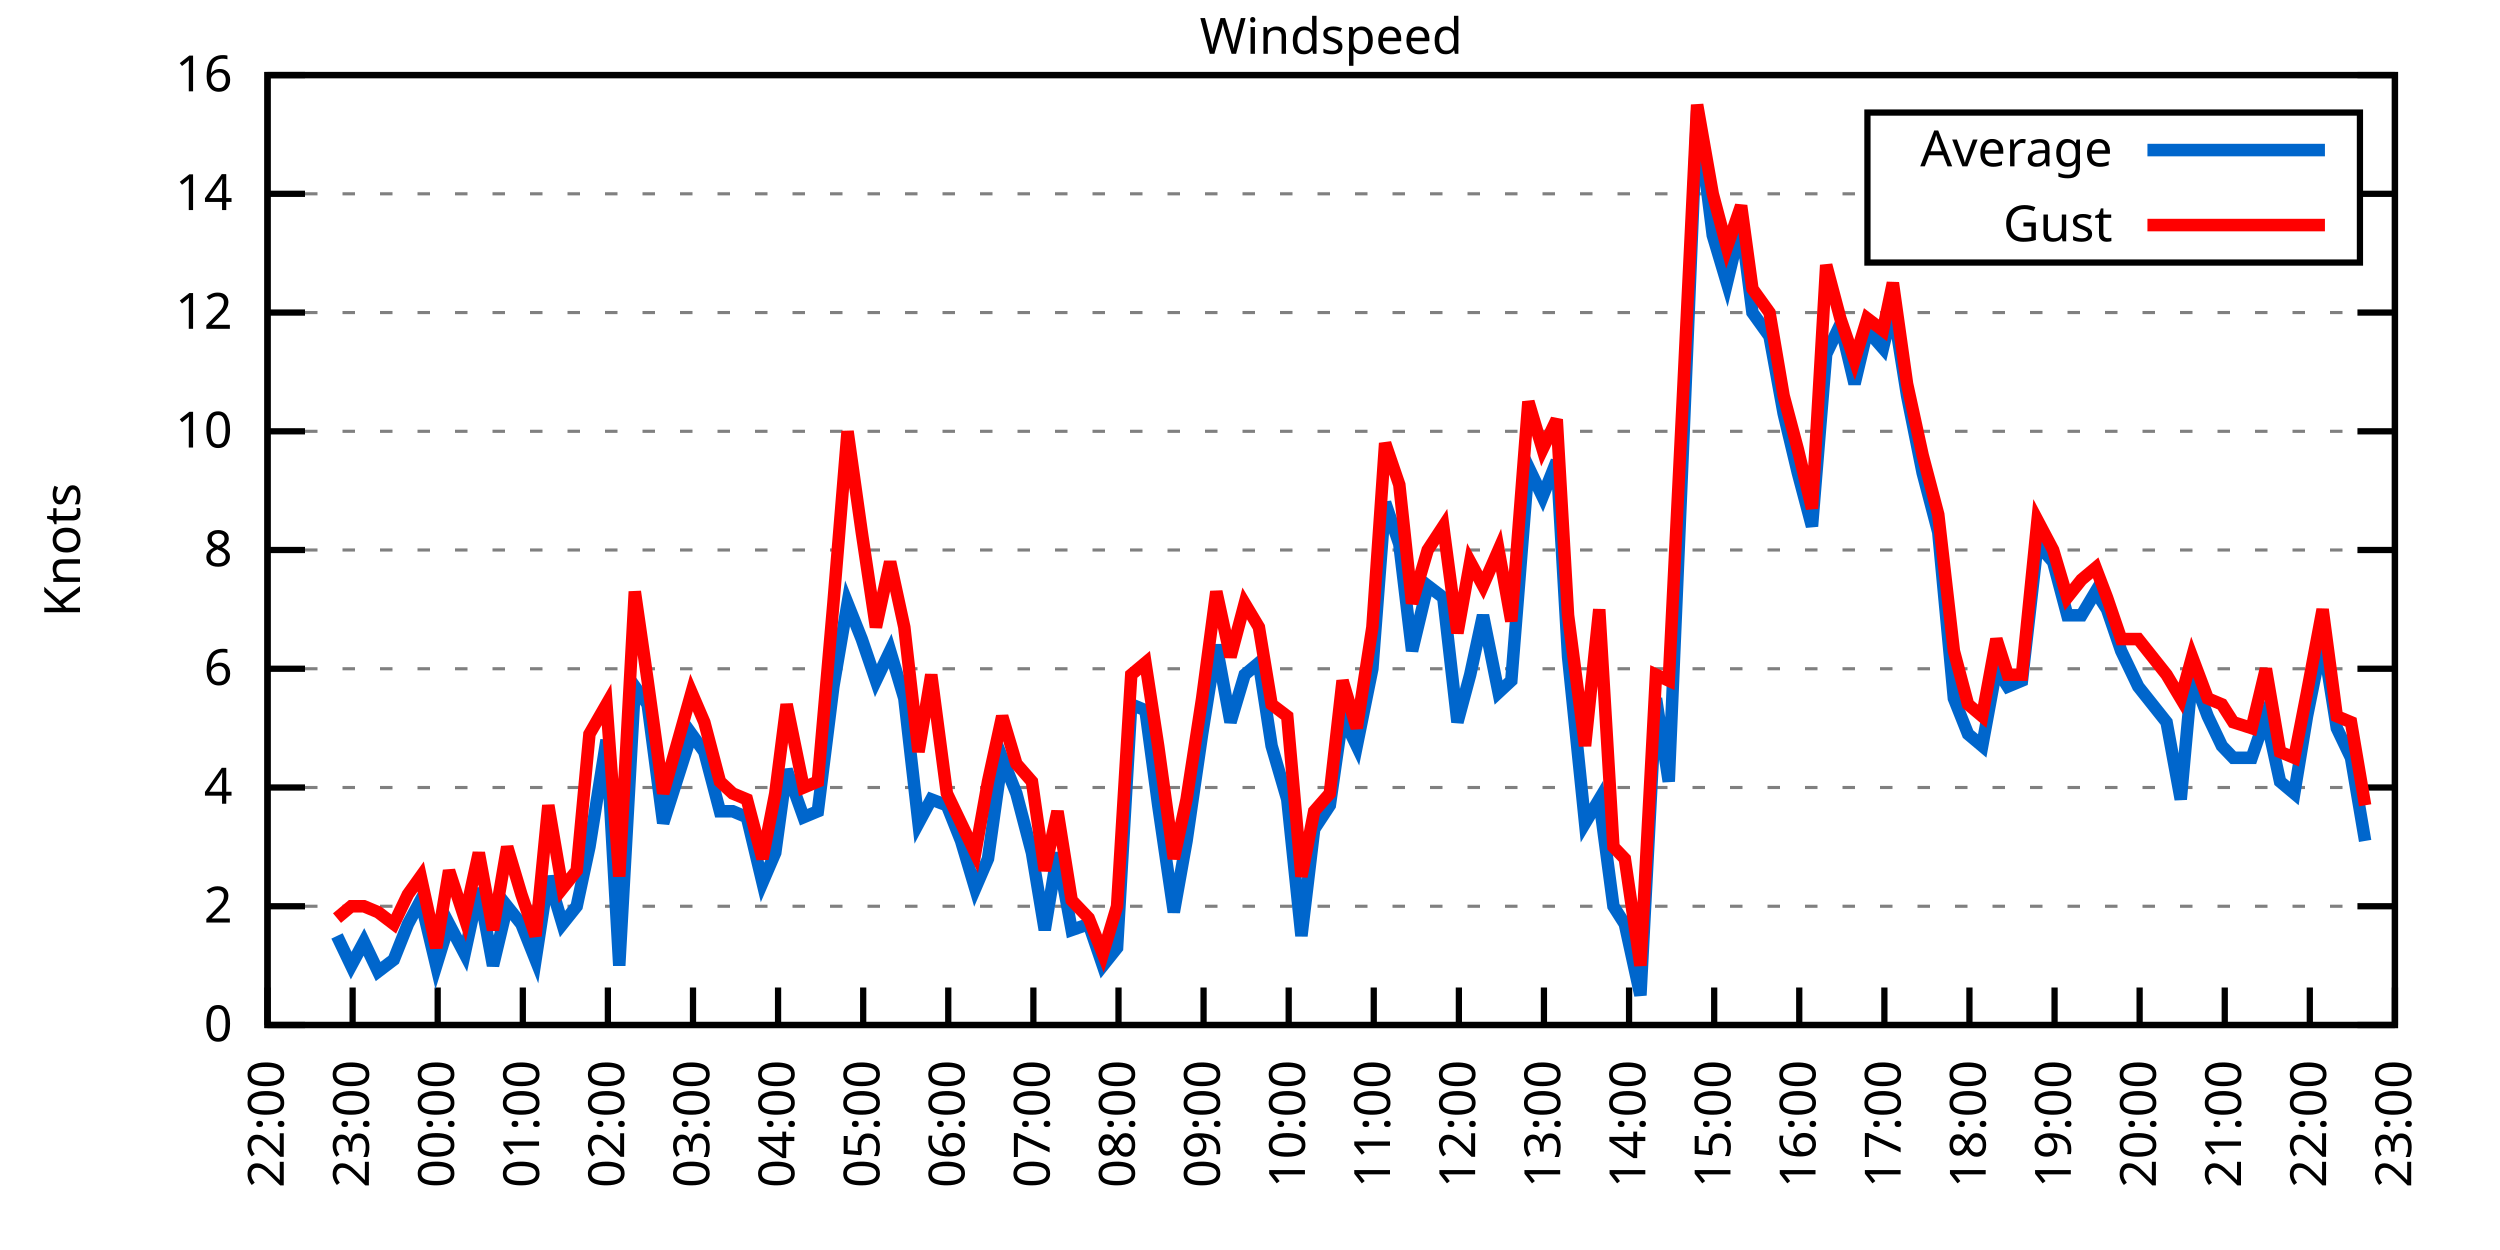
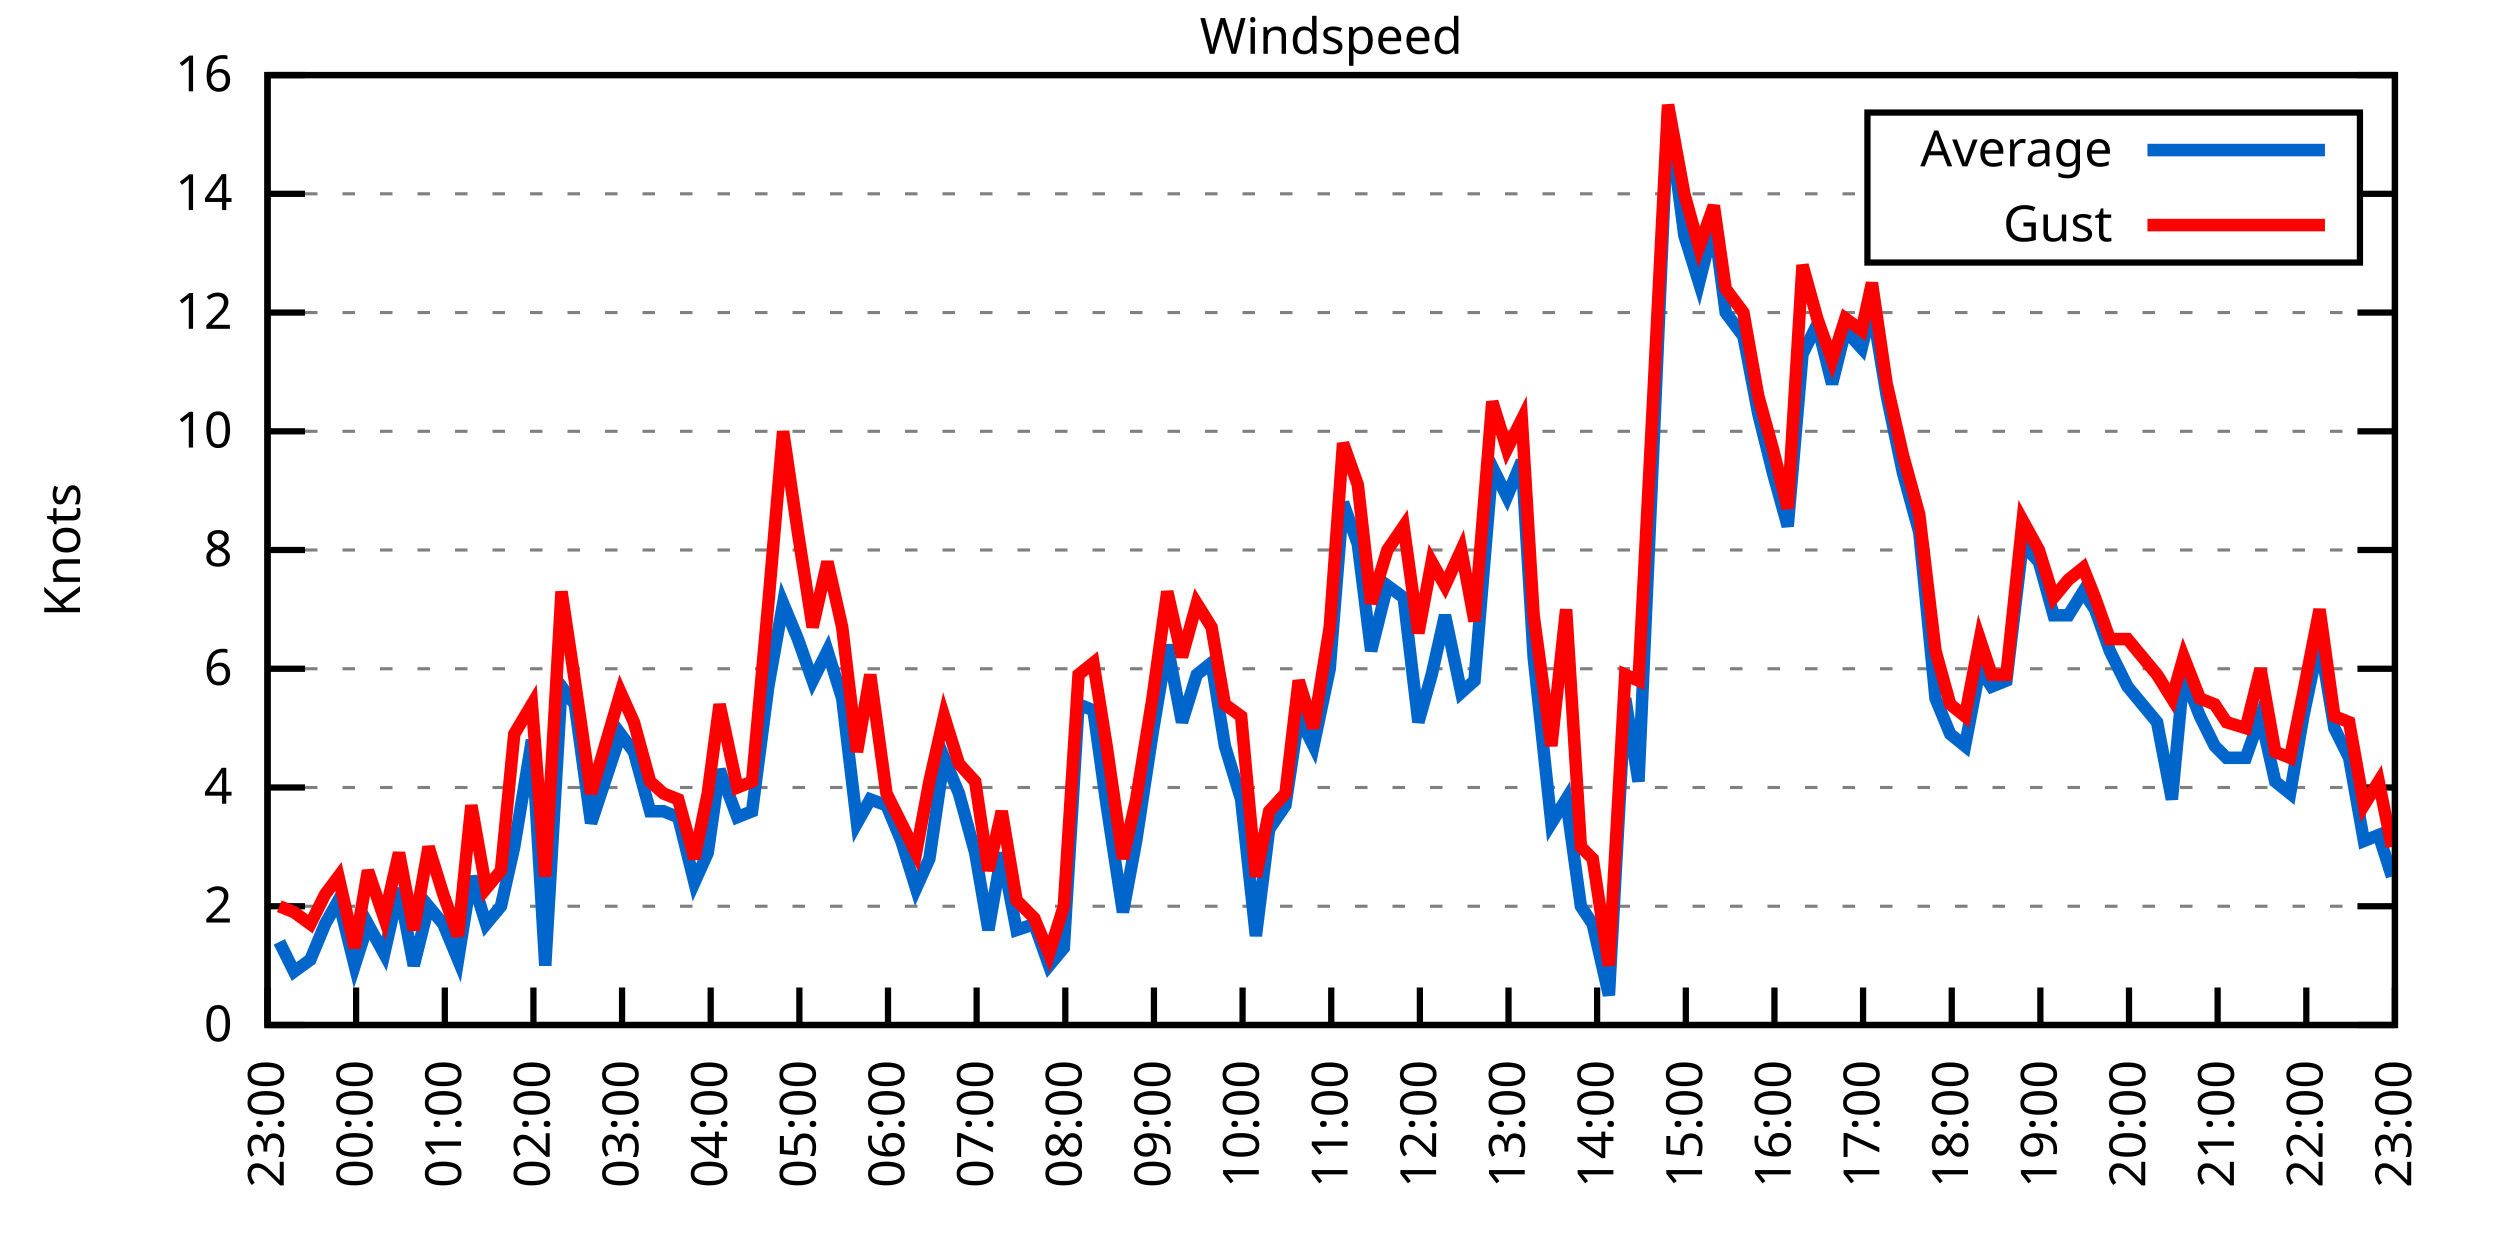
<svg xmlns="http://www.w3.org/2000/svg" xmlns:xlink="http://www.w3.org/1999/xlink" width="400" height="200" viewBox="0 0 400 200">
  <g id="gnuplot_canvas">
    <rect x="0" y="0" width="400" height="200" fill="none" />
    <defs>
      <circle id="gpDot" r="0.5" stroke-width="0.5" stroke="currentColor" />
      <path id="gpPt0" stroke-width="0.333" stroke="currentColor" d="M-1,0 h2 M0,-1 v2" />
      <path id="gpPt1" stroke-width="0.333" stroke="currentColor" d="M-1,-1 L1,1 M1,-1 L-1,1" />
      <path id="gpPt2" stroke-width="0.333" stroke="currentColor" d="M-1,0 L1,0 M0,-1 L0,1 M-1,-1 L1,1 M-1,1 L1,-1" />
      <rect id="gpPt3" stroke-width="0.333" stroke="currentColor" x="-1" y="-1" width="2" height="2" />
      <rect id="gpPt4" stroke-width="0.333" stroke="currentColor" fill="currentColor" x="-1" y="-1" width="2" height="2" />
      <circle id="gpPt5" stroke-width="0.333" stroke="currentColor" cx="0" cy="0" r="1" />
      <use xlink:href="#gpPt5" id="gpPt6" fill="currentColor" stroke="none" />
      <path id="gpPt7" stroke-width="0.333" stroke="currentColor" d="M0,-1.33 L-1.33,0.67 L1.33,0.67 z" />
      <use xlink:href="#gpPt7" id="gpPt8" fill="currentColor" stroke="none" />
      <use xlink:href="#gpPt7" id="gpPt9" stroke="currentColor" transform="rotate(180)" />
      <use xlink:href="#gpPt9" id="gpPt10" fill="currentColor" stroke="none" />
      <use xlink:href="#gpPt3" id="gpPt11" stroke="currentColor" transform="rotate(45)" />
      <use xlink:href="#gpPt11" id="gpPt12" fill="currentColor" stroke="none" />
      <path id="gpPt13" stroke-width="0.333" stroke="currentColor" d="M0,1.330 L1.265,0.411 L0.782,-1.067 L-0.782,-1.076 L-1.265,0.411 z" />
      <use xlink:href="#gpPt13" id="gpPt14" fill="currentColor" stroke="none" />
      <filter id="textbox" filterUnits="objectBoundingBox" x="0" y="0" height="1" width="1">
        <feFlood flood-color="white" flood-opacity="1" result="bgnd" />
        <feComposite in="SourceGraphic" in2="bgnd" operator="atop" />
      </filter>
      <filter id="greybox" filterUnits="objectBoundingBox" x="0" y="0" height="1" width="1">
        <feFlood flood-color="lightgrey" flood-opacity="1" result="grey" />
        <feComposite in="SourceGraphic" in2="grey" operator="atop" />
      </filter>
    </defs>
    <g fill="none" color="white" stroke="currentColor" stroke-width="1.00" stroke-linecap="butt" stroke-linejoin="miter">
</g>
    <g fill="none" color="black" stroke="currentColor" stroke-width="1.00" stroke-linecap="butt" stroke-linejoin="miter">
      <g stroke="none" shape-rendering="crispEdges">
        <polygon fill="rgb(255, 255, 255)" points="42.80,164.00 383.18,164.00 383.18,12.02 42.80,12.02 " />
      </g>
    </g>
    <g fill="none" color="black" stroke="currentColor" stroke-width="1.00" stroke-linecap="butt" stroke-linejoin="miter">
</g>
    <g fill="none" color="black" stroke="black" stroke-width="0.50" stroke-linecap="butt" stroke-linejoin="miter">
</g>
    <g fill="none" color="gray" stroke="currentColor" stroke-width="0.50" stroke-linecap="butt" stroke-linejoin="miter">
      <path stroke="gray" stroke-dasharray="2,4" class="gridline" d="M42.80,164.00 L383.19,164.00  " />
    </g>
    <g fill="none" color="gray" stroke="gray" stroke-width="1.00" stroke-linecap="butt" stroke-linejoin="miter">
</g>
    <g fill="none" color="black" stroke="currentColor" stroke-width="1.00" stroke-linecap="butt" stroke-linejoin="miter">
      <path stroke="black" d="M42.80,164.00 L48.80,164.00 M383.19,164.00 L377.19,164.00  " />
      <g transform="translate(37.20,166.60)" stroke="none" fill="black" font-family="Sans" font-size="8.00" text-anchor="end">
        <text>
          <tspan font-family="Sans"> 0</tspan>
        </text>
      </g>
    </g>
    <g fill="none" color="black" stroke="currentColor" stroke-width="1.00" stroke-linecap="butt" stroke-linejoin="miter">
</g>
    <g fill="none" color="black" stroke="black" stroke-width="0.50" stroke-linecap="butt" stroke-linejoin="miter">
</g>
    <g fill="none" color="gray" stroke="currentColor" stroke-width="0.50" stroke-linecap="butt" stroke-linejoin="miter">
      <path stroke="gray" stroke-dasharray="2,4" class="gridline" d="M42.80,145.00 L383.19,145.00  " />
    </g>
    <g fill="none" color="gray" stroke="gray" stroke-width="1.00" stroke-linecap="butt" stroke-linejoin="miter">
</g>
    <g fill="none" color="black" stroke="currentColor" stroke-width="1.00" stroke-linecap="butt" stroke-linejoin="miter">
      <path stroke="black" d="M42.80,145.00 L48.80,145.00 M383.19,145.00 L377.19,145.00  " />
      <g transform="translate(37.20,147.60)" stroke="none" fill="black" font-family="Sans" font-size="8.00" text-anchor="end">
        <text>
          <tspan font-family="Sans"> 2</tspan>
        </text>
      </g>
    </g>
    <g fill="none" color="black" stroke="currentColor" stroke-width="1.00" stroke-linecap="butt" stroke-linejoin="miter">
</g>
    <g fill="none" color="black" stroke="black" stroke-width="0.50" stroke-linecap="butt" stroke-linejoin="miter">
</g>
    <g fill="none" color="gray" stroke="currentColor" stroke-width="0.50" stroke-linecap="butt" stroke-linejoin="miter">
      <path stroke="gray" stroke-dasharray="2,4" class="gridline" d="M42.80,126.00 L383.19,126.00  " />
    </g>
    <g fill="none" color="gray" stroke="gray" stroke-width="1.00" stroke-linecap="butt" stroke-linejoin="miter">
</g>
    <g fill="none" color="black" stroke="currentColor" stroke-width="1.00" stroke-linecap="butt" stroke-linejoin="miter">
      <path stroke="black" d="M42.80,126.00 L48.80,126.00 M383.19,126.00 L377.19,126.00  " />
      <g transform="translate(37.20,128.60)" stroke="none" fill="black" font-family="Sans" font-size="8.00" text-anchor="end">
        <text>
          <tspan font-family="Sans"> 4</tspan>
        </text>
      </g>
    </g>
    <g fill="none" color="black" stroke="currentColor" stroke-width="1.00" stroke-linecap="butt" stroke-linejoin="miter">
</g>
    <g fill="none" color="black" stroke="black" stroke-width="0.50" stroke-linecap="butt" stroke-linejoin="miter">
</g>
    <g fill="none" color="gray" stroke="currentColor" stroke-width="0.50" stroke-linecap="butt" stroke-linejoin="miter">
      <path stroke="gray" stroke-dasharray="2,4" class="gridline" d="M42.80,107.00 L383.19,107.00  " />
    </g>
    <g fill="none" color="gray" stroke="gray" stroke-width="1.00" stroke-linecap="butt" stroke-linejoin="miter">
</g>
    <g fill="none" color="black" stroke="currentColor" stroke-width="1.00" stroke-linecap="butt" stroke-linejoin="miter">
      <path stroke="black" d="M42.80,107.00 L48.80,107.00 M383.19,107.00 L377.19,107.00  " />
      <g transform="translate(37.20,109.60)" stroke="none" fill="black" font-family="Sans" font-size="8.00" text-anchor="end">
        <text>
          <tspan font-family="Sans"> 6</tspan>
        </text>
      </g>
    </g>
    <g fill="none" color="black" stroke="currentColor" stroke-width="1.00" stroke-linecap="butt" stroke-linejoin="miter">
</g>
    <g fill="none" color="black" stroke="black" stroke-width="0.50" stroke-linecap="butt" stroke-linejoin="miter">
</g>
    <g fill="none" color="gray" stroke="currentColor" stroke-width="0.50" stroke-linecap="butt" stroke-linejoin="miter">
      <path stroke="gray" stroke-dasharray="2,4" class="gridline" d="M42.80,88.00 L383.19,88.00  " />
    </g>
    <g fill="none" color="gray" stroke="gray" stroke-width="1.00" stroke-linecap="butt" stroke-linejoin="miter">
</g>
    <g fill="none" color="black" stroke="currentColor" stroke-width="1.00" stroke-linecap="butt" stroke-linejoin="miter">
      <path stroke="black" d="M42.80,88.00 L48.80,88.00 M383.19,88.00 L377.19,88.00  " />
      <g transform="translate(37.20,90.60)" stroke="none" fill="black" font-family="Sans" font-size="8.00" text-anchor="end">
        <text>
          <tspan font-family="Sans"> 8</tspan>
        </text>
      </g>
    </g>
    <g fill="none" color="black" stroke="currentColor" stroke-width="1.00" stroke-linecap="butt" stroke-linejoin="miter">
</g>
    <g fill="none" color="black" stroke="black" stroke-width="0.50" stroke-linecap="butt" stroke-linejoin="miter">
</g>
    <g fill="none" color="gray" stroke="currentColor" stroke-width="0.50" stroke-linecap="butt" stroke-linejoin="miter">
      <path stroke="gray" stroke-dasharray="2,4" class="gridline" d="M42.80,69.01 L383.19,69.01  " />
    </g>
    <g fill="none" color="gray" stroke="gray" stroke-width="1.00" stroke-linecap="butt" stroke-linejoin="miter">
</g>
    <g fill="none" color="black" stroke="currentColor" stroke-width="1.00" stroke-linecap="butt" stroke-linejoin="miter">
      <path stroke="black" d="M42.80,69.01 L48.80,69.01 M383.19,69.01 L377.19,69.01  " />
      <g transform="translate(37.20,71.61)" stroke="none" fill="black" font-family="Sans" font-size="8.00" text-anchor="end">
        <text>
          <tspan font-family="Sans"> 10</tspan>
        </text>
      </g>
    </g>
    <g fill="none" color="black" stroke="currentColor" stroke-width="1.00" stroke-linecap="butt" stroke-linejoin="miter">
</g>
    <g fill="none" color="black" stroke="black" stroke-width="0.50" stroke-linecap="butt" stroke-linejoin="miter">
</g>
    <g fill="none" color="gray" stroke="currentColor" stroke-width="0.50" stroke-linecap="butt" stroke-linejoin="miter">
      <path stroke="gray" stroke-dasharray="2,4" class="gridline" d="M42.80,50.01 L383.19,50.01  " />
    </g>
    <g fill="none" color="gray" stroke="gray" stroke-width="1.00" stroke-linecap="butt" stroke-linejoin="miter">
</g>
    <g fill="none" color="black" stroke="currentColor" stroke-width="1.00" stroke-linecap="butt" stroke-linejoin="miter">
      <path stroke="black" d="M42.80,50.01 L48.80,50.01 M383.19,50.01 L377.19,50.01  " />
      <g transform="translate(37.20,52.61)" stroke="none" fill="black" font-family="Sans" font-size="8.00" text-anchor="end">
        <text>
          <tspan font-family="Sans"> 12</tspan>
        </text>
      </g>
    </g>
    <g fill="none" color="black" stroke="currentColor" stroke-width="1.00" stroke-linecap="butt" stroke-linejoin="miter">
</g>
    <g fill="none" color="black" stroke="black" stroke-width="0.50" stroke-linecap="butt" stroke-linejoin="miter">
</g>
    <g fill="none" color="gray" stroke="currentColor" stroke-width="0.50" stroke-linecap="butt" stroke-linejoin="miter">
      <path stroke="gray" stroke-dasharray="2,4" class="gridline" d="M42.80,31.01 L298.79,31.01 M377.59,31.01 L383.19,31.01  " />
    </g>
    <g fill="none" color="gray" stroke="gray" stroke-width="1.00" stroke-linecap="butt" stroke-linejoin="miter">
</g>
    <g fill="none" color="black" stroke="currentColor" stroke-width="1.00" stroke-linecap="butt" stroke-linejoin="miter">
      <path stroke="black" d="M42.80,31.01 L48.80,31.01 M383.19,31.01 L377.19,31.01  " />
      <g transform="translate(37.20,33.61)" stroke="none" fill="black" font-family="Sans" font-size="8.00" text-anchor="end">
        <text>
          <tspan font-family="Sans"> 14</tspan>
        </text>
      </g>
    </g>
    <g fill="none" color="black" stroke="currentColor" stroke-width="1.00" stroke-linecap="butt" stroke-linejoin="miter">
</g>
    <g fill="none" color="black" stroke="black" stroke-width="0.50" stroke-linecap="butt" stroke-linejoin="miter">
</g>
    <g fill="none" color="gray" stroke="currentColor" stroke-width="0.50" stroke-linecap="butt" stroke-linejoin="miter">
      <path stroke="gray" stroke-dasharray="2,4" class="gridline" d="M42.80,12.01 L383.19,12.01  " />
    </g>
    <g fill="none" color="gray" stroke="gray" stroke-width="1.00" stroke-linecap="butt" stroke-linejoin="miter">
</g>
    <g fill="none" color="black" stroke="currentColor" stroke-width="1.00" stroke-linecap="butt" stroke-linejoin="miter">
      <path stroke="black" d="M42.80,12.01 L48.80,12.01 M383.19,12.01 L377.19,12.01  " />
      <g transform="translate(37.20,14.61)" stroke="none" fill="black" font-family="Sans" font-size="8.00" text-anchor="end">
        <text>
          <tspan font-family="Sans"> 16</tspan>
        </text>
      </g>
    </g>
    <g fill="none" color="black" stroke="currentColor" stroke-width="1.00" stroke-linecap="butt" stroke-linejoin="miter">
      <path stroke="black" d="M42.80,164.00 L42.80,158.00  " />
      <g transform="translate(45.40,169.60) rotate(270.00)" stroke="none" fill="black" font-family="Sans" font-size="8.00" text-anchor="end">
        <text>
-           <tspan font-family="Sans">22:00</tspan>
-         </text>
-       </g>
-     </g>
-     <g fill="none" color="black" stroke="currentColor" stroke-width="1.00" stroke-linecap="butt" stroke-linejoin="miter">
-       <path stroke="black" d="M56.42,164.00 L56.42,158.00  " />
-       <g transform="translate(59.02,169.60) rotate(270.00)" stroke="none" fill="black" font-family="Sans" font-size="8.00" text-anchor="end">
-         <text>
          <tspan font-family="Sans">23:00</tspan>
        </text>
      </g>
    </g>
    <g fill="none" color="black" stroke="currentColor" stroke-width="1.00" stroke-linecap="butt" stroke-linejoin="miter">
-       <path stroke="black" d="M70.03,164.00 L70.03,158.00  " />
-       <g transform="translate(72.63,169.60) rotate(270.00)" stroke="none" fill="black" font-family="Sans" font-size="8.00" text-anchor="end">
+       <path stroke="black" d="M56.98,164.00 L56.98,158.00  " />
+       <g transform="translate(59.58,169.60) rotate(270.00)" stroke="none" fill="black" font-family="Sans" font-size="8.00" text-anchor="end">
        <text>
          <tspan font-family="Sans">00:00</tspan>
        </text>
      </g>
    </g>
    <g fill="none" color="black" stroke="currentColor" stroke-width="1.00" stroke-linecap="butt" stroke-linejoin="miter">
-       <path stroke="black" d="M83.65,164.00 L83.65,158.00  " />
-       <g transform="translate(86.25,169.60) rotate(270.00)" stroke="none" fill="black" font-family="Sans" font-size="8.00" text-anchor="end">
+       <path stroke="black" d="M71.17,164.00 L71.17,158.00  " />
+       <g transform="translate(73.77,169.60) rotate(270.00)" stroke="none" fill="black" font-family="Sans" font-size="8.00" text-anchor="end">
        <text>
          <tspan font-family="Sans">01:00</tspan>
        </text>
      </g>
    </g>
    <g fill="none" color="black" stroke="currentColor" stroke-width="1.00" stroke-linecap="butt" stroke-linejoin="miter">
-       <path stroke="black" d="M97.26,164.00 L97.26,158.00  " />
-       <g transform="translate(99.86,169.60) rotate(270.00)" stroke="none" fill="black" font-family="Sans" font-size="8.00" text-anchor="end">
+       <path stroke="black" d="M85.35,164.00 L85.35,158.00  " />
+       <g transform="translate(87.95,169.60) rotate(270.00)" stroke="none" fill="black" font-family="Sans" font-size="8.00" text-anchor="end">
        <text>
          <tspan font-family="Sans">02:00</tspan>
        </text>
      </g>
    </g>
    <g fill="none" color="black" stroke="currentColor" stroke-width="1.00" stroke-linecap="butt" stroke-linejoin="miter">
-       <path stroke="black" d="M110.88,164.00 L110.88,158.00  " />
-       <g transform="translate(113.48,169.60) rotate(270.00)" stroke="none" fill="black" font-family="Sans" font-size="8.00" text-anchor="end">
+       <path stroke="black" d="M99.53,164.00 L99.53,158.00  " />
+       <g transform="translate(102.13,169.60) rotate(270.00)" stroke="none" fill="black" font-family="Sans" font-size="8.00" text-anchor="end">
        <text>
          <tspan font-family="Sans">03:00</tspan>
        </text>
      </g>
    </g>
    <g fill="none" color="black" stroke="currentColor" stroke-width="1.00" stroke-linecap="butt" stroke-linejoin="miter">
-       <path stroke="black" d="M124.49,164.00 L124.49,158.00  " />
-       <g transform="translate(127.09,169.60) rotate(270.00)" stroke="none" fill="black" font-family="Sans" font-size="8.00" text-anchor="end">
+       <path stroke="black" d="M113.71,164.00 L113.71,158.00  " />
+       <g transform="translate(116.31,169.60) rotate(270.00)" stroke="none" fill="black" font-family="Sans" font-size="8.00" text-anchor="end">
        <text>
          <tspan font-family="Sans">04:00</tspan>
        </text>
      </g>
    </g>
    <g fill="none" color="black" stroke="currentColor" stroke-width="1.00" stroke-linecap="butt" stroke-linejoin="miter">
-       <path stroke="black" d="M138.11,164.00 L138.11,158.00  " />
-       <g transform="translate(140.71,169.60) rotate(270.00)" stroke="none" fill="black" font-family="Sans" font-size="8.00" text-anchor="end">
+       <path stroke="black" d="M127.90,164.00 L127.90,158.00  " />
+       <g transform="translate(130.50,169.60) rotate(270.00)" stroke="none" fill="black" font-family="Sans" font-size="8.00" text-anchor="end">
        <text>
          <tspan font-family="Sans">05:00</tspan>
        </text>
      </g>
    </g>
    <g fill="none" color="black" stroke="currentColor" stroke-width="1.00" stroke-linecap="butt" stroke-linejoin="miter">
-       <path stroke="black" d="M151.72,164.00 L151.72,158.00  " />
-       <g transform="translate(154.32,169.60) rotate(270.00)" stroke="none" fill="black" font-family="Sans" font-size="8.00" text-anchor="end">
+       <path stroke="black" d="M142.08,164.00 L142.08,158.00  " />
+       <g transform="translate(144.68,169.60) rotate(270.00)" stroke="none" fill="black" font-family="Sans" font-size="8.00" text-anchor="end">
        <text>
          <tspan font-family="Sans">06:00</tspan>
        </text>
      </g>
    </g>
    <g fill="none" color="black" stroke="currentColor" stroke-width="1.00" stroke-linecap="butt" stroke-linejoin="miter">
-       <path stroke="black" d="M165.34,164.00 L165.34,158.00  " />
-       <g transform="translate(167.94,169.60) rotate(270.00)" stroke="none" fill="black" font-family="Sans" font-size="8.00" text-anchor="end">
+       <path stroke="black" d="M156.26,164.00 L156.26,158.00  " />
+       <g transform="translate(158.86,169.60) rotate(270.00)" stroke="none" fill="black" font-family="Sans" font-size="8.00" text-anchor="end">
        <text>
          <tspan font-family="Sans">07:00</tspan>
        </text>
      </g>
    </g>
    <g fill="none" color="black" stroke="currentColor" stroke-width="1.00" stroke-linecap="butt" stroke-linejoin="miter">
-       <path stroke="black" d="M178.96,164.00 L178.96,158.00  " />
-       <g transform="translate(181.56,169.60) rotate(270.00)" stroke="none" fill="black" font-family="Sans" font-size="8.00" text-anchor="end">
+       <path stroke="black" d="M170.45,164.00 L170.45,158.00  " />
+       <g transform="translate(173.05,169.60) rotate(270.00)" stroke="none" fill="black" font-family="Sans" font-size="8.00" text-anchor="end">
        <text>
          <tspan font-family="Sans">08:00</tspan>
        </text>
      </g>
    </g>
    <g fill="none" color="black" stroke="currentColor" stroke-width="1.00" stroke-linecap="butt" stroke-linejoin="miter">
-       <path stroke="black" d="M192.57,164.00 L192.57,158.00  " />
-       <g transform="translate(195.17,169.60) rotate(270.00)" stroke="none" fill="black" font-family="Sans" font-size="8.00" text-anchor="end">
+       <path stroke="black" d="M184.63,164.00 L184.63,158.00  " />
+       <g transform="translate(187.23,169.60) rotate(270.00)" stroke="none" fill="black" font-family="Sans" font-size="8.00" text-anchor="end">
        <text>
          <tspan font-family="Sans">09:00</tspan>
        </text>
      </g>
    </g>
    <g fill="none" color="black" stroke="currentColor" stroke-width="1.00" stroke-linecap="butt" stroke-linejoin="miter">
-       <path stroke="black" d="M206.19,164.00 L206.19,158.00  " />
-       <g transform="translate(208.79,169.60) rotate(270.00)" stroke="none" fill="black" font-family="Sans" font-size="8.00" text-anchor="end">
+       <path stroke="black" d="M198.81,164.00 L198.81,158.00  " />
+       <g transform="translate(201.41,169.60) rotate(270.00)" stroke="none" fill="black" font-family="Sans" font-size="8.00" text-anchor="end">
        <text>
          <tspan font-family="Sans">10:00</tspan>
        </text>
      </g>
    </g>
    <g fill="none" color="black" stroke="currentColor" stroke-width="1.00" stroke-linecap="butt" stroke-linejoin="miter">
-       <path stroke="black" d="M219.80,164.00 L219.80,158.00  " />
-       <g transform="translate(222.40,169.60) rotate(270.00)" stroke="none" fill="black" font-family="Sans" font-size="8.00" text-anchor="end">
+       <path stroke="black" d="M213.00,164.00 L213.00,158.00  " />
+       <g transform="translate(215.60,169.60) rotate(270.00)" stroke="none" fill="black" font-family="Sans" font-size="8.00" text-anchor="end">
        <text>
          <tspan font-family="Sans">11:00</tspan>
        </text>
      </g>
    </g>
    <g fill="none" color="black" stroke="currentColor" stroke-width="1.00" stroke-linecap="butt" stroke-linejoin="miter">
-       <path stroke="black" d="M233.42,164.00 L233.42,158.00  " />
-       <g transform="translate(236.02,169.60) rotate(270.00)" stroke="none" fill="black" font-family="Sans" font-size="8.00" text-anchor="end">
+       <path stroke="black" d="M227.18,164.00 L227.18,158.00  " />
+       <g transform="translate(229.78,169.60) rotate(270.00)" stroke="none" fill="black" font-family="Sans" font-size="8.00" text-anchor="end">
        <text>
          <tspan font-family="Sans">12:00</tspan>
        </text>
      </g>
    </g>
    <g fill="none" color="black" stroke="currentColor" stroke-width="1.00" stroke-linecap="butt" stroke-linejoin="miter">
-       <path stroke="black" d="M247.03,164.00 L247.03,158.00  " />
-       <g transform="translate(249.63,169.60) rotate(270.00)" stroke="none" fill="black" font-family="Sans" font-size="8.00" text-anchor="end">
+       <path stroke="black" d="M241.36,164.00 L241.36,158.00  " />
+       <g transform="translate(243.96,169.60) rotate(270.00)" stroke="none" fill="black" font-family="Sans" font-size="8.00" text-anchor="end">
        <text>
          <tspan font-family="Sans">13:00</tspan>
        </text>
      </g>
    </g>
    <g fill="none" color="black" stroke="currentColor" stroke-width="1.00" stroke-linecap="butt" stroke-linejoin="miter">
-       <path stroke="black" d="M260.65,164.00 L260.65,158.00  " />
-       <g transform="translate(263.25,169.60) rotate(270.00)" stroke="none" fill="black" font-family="Sans" font-size="8.00" text-anchor="end">
+       <path stroke="black" d="M255.54,164.00 L255.54,158.00  " />
+       <g transform="translate(258.14,169.60) rotate(270.00)" stroke="none" fill="black" font-family="Sans" font-size="8.00" text-anchor="end">
        <text>
          <tspan font-family="Sans">14:00</tspan>
        </text>
      </g>
    </g>
    <g fill="none" color="black" stroke="currentColor" stroke-width="1.00" stroke-linecap="butt" stroke-linejoin="miter">
-       <path stroke="black" d="M274.27,164.00 L274.27,158.00  " />
-       <g transform="translate(276.87,169.60) rotate(270.00)" stroke="none" fill="black" font-family="Sans" font-size="8.00" text-anchor="end">
+       <path stroke="black" d="M269.73,164.00 L269.73,158.00  " />
+       <g transform="translate(272.33,169.60) rotate(270.00)" stroke="none" fill="black" font-family="Sans" font-size="8.00" text-anchor="end">
        <text>
          <tspan font-family="Sans">15:00</tspan>
        </text>
      </g>
    </g>
    <g fill="none" color="black" stroke="currentColor" stroke-width="1.00" stroke-linecap="butt" stroke-linejoin="miter">
-       <path stroke="black" d="M287.88,164.00 L287.88,158.00  " />
-       <g transform="translate(290.48,169.60) rotate(270.00)" stroke="none" fill="black" font-family="Sans" font-size="8.00" text-anchor="end">
+       <path stroke="black" d="M283.91,164.00 L283.91,158.00  " />
+       <g transform="translate(286.51,169.60) rotate(270.00)" stroke="none" fill="black" font-family="Sans" font-size="8.00" text-anchor="end">
        <text>
          <tspan font-family="Sans">16:00</tspan>
        </text>
      </g>
    </g>
    <g fill="none" color="black" stroke="currentColor" stroke-width="1.00" stroke-linecap="butt" stroke-linejoin="miter">
-       <path stroke="black" d="M301.50,164.00 L301.50,158.00  " />
-       <g transform="translate(304.10,169.60) rotate(270.00)" stroke="none" fill="black" font-family="Sans" font-size="8.00" text-anchor="end">
+       <path stroke="black" d="M298.09,164.00 L298.09,158.00  " />
+       <g transform="translate(300.69,169.60) rotate(270.00)" stroke="none" fill="black" font-family="Sans" font-size="8.00" text-anchor="end">
        <text>
          <tspan font-family="Sans">17:00</tspan>
        </text>
      </g>
    </g>
    <g fill="none" color="black" stroke="currentColor" stroke-width="1.00" stroke-linecap="butt" stroke-linejoin="miter">
-       <path stroke="black" d="M315.11,164.00 L315.11,158.00  " />
-       <g transform="translate(317.71,169.60) rotate(270.00)" stroke="none" fill="black" font-family="Sans" font-size="8.00" text-anchor="end">
+       <path stroke="black" d="M312.28,164.00 L312.28,158.00  " />
+       <g transform="translate(314.88,169.60) rotate(270.00)" stroke="none" fill="black" font-family="Sans" font-size="8.00" text-anchor="end">
        <text>
          <tspan font-family="Sans">18:00</tspan>
        </text>
      </g>
    </g>
    <g fill="none" color="black" stroke="currentColor" stroke-width="1.00" stroke-linecap="butt" stroke-linejoin="miter">
-       <path stroke="black" d="M328.73,164.00 L328.73,158.00  " />
-       <g transform="translate(331.33,169.60) rotate(270.00)" stroke="none" fill="black" font-family="Sans" font-size="8.00" text-anchor="end">
+       <path stroke="black" d="M326.46,164.00 L326.46,158.00  " />
+       <g transform="translate(329.06,169.60) rotate(270.00)" stroke="none" fill="black" font-family="Sans" font-size="8.00" text-anchor="end">
        <text>
          <tspan font-family="Sans">19:00</tspan>
        </text>
      </g>
    </g>
    <g fill="none" color="black" stroke="currentColor" stroke-width="1.00" stroke-linecap="butt" stroke-linejoin="miter">
-       <path stroke="black" d="M342.34,164.00 L342.34,158.00  " />
-       <g transform="translate(344.94,169.60) rotate(270.00)" stroke="none" fill="black" font-family="Sans" font-size="8.00" text-anchor="end">
+       <path stroke="black" d="M340.64,164.00 L340.64,158.00  " />
+       <g transform="translate(343.24,169.60) rotate(270.00)" stroke="none" fill="black" font-family="Sans" font-size="8.00" text-anchor="end">
        <text>
          <tspan font-family="Sans">20:00</tspan>
        </text>
      </g>
    </g>
    <g fill="none" color="black" stroke="currentColor" stroke-width="1.00" stroke-linecap="butt" stroke-linejoin="miter">
-       <path stroke="black" d="M355.96,164.00 L355.96,158.00  " />
-       <g transform="translate(358.56,169.60) rotate(270.00)" stroke="none" fill="black" font-family="Sans" font-size="8.00" text-anchor="end">
+       <path stroke="black" d="M354.82,164.00 L354.82,158.00  " />
+       <g transform="translate(357.42,169.60) rotate(270.00)" stroke="none" fill="black" font-family="Sans" font-size="8.00" text-anchor="end">
        <text>
          <tspan font-family="Sans">21:00</tspan>
        </text>
      </g>
    </g>
    <g fill="none" color="black" stroke="currentColor" stroke-width="1.00" stroke-linecap="butt" stroke-linejoin="miter">
-       <path stroke="black" d="M369.57,164.00 L369.57,158.00  " />
-       <g transform="translate(372.17,169.60) rotate(270.00)" stroke="none" fill="black" font-family="Sans" font-size="8.00" text-anchor="end">
+       <path stroke="black" d="M369.01,164.00 L369.01,158.00  " />
+       <g transform="translate(371.61,169.60) rotate(270.00)" stroke="none" fill="black" font-family="Sans" font-size="8.00" text-anchor="end">
        <text>
          <tspan font-family="Sans">22:00</tspan>
        </text>
      </g>
    </g>
    <g fill="none" color="black" stroke="currentColor" stroke-width="1.00" stroke-linecap="butt" stroke-linejoin="miter">
      <path stroke="black" d="M383.19,164.00 L383.19,158.00  " />
      <g transform="translate(385.79,169.60) rotate(270.00)" stroke="none" fill="black" font-family="Sans" font-size="8.00" text-anchor="end">
        <text>
          <tspan font-family="Sans">23:00</tspan>
        </text>
      </g>
    </g>
    <g fill="none" color="black" stroke="currentColor" stroke-width="1.00" stroke-linecap="butt" stroke-linejoin="miter">
</g>
    <g fill="none" color="black" stroke="currentColor" stroke-width="1.00" stroke-linecap="butt" stroke-linejoin="miter">
      <path stroke="black" d="M42.80,12.01 L42.80,164.00 L383.19,164.00 L383.19,12.01 L42.80,12.01 Z  " />
    </g>
    <g fill="none" color="black" stroke="currentColor" stroke-width="1.00" stroke-linecap="butt" stroke-linejoin="miter">
</g>
    <g fill="none" color="black" stroke="currentColor" stroke-width="1.00" stroke-linecap="butt" stroke-linejoin="miter">
      <path stroke="black" d="M298.79,42.01 L298.79,18.01 L377.59,18.01 L377.59,42.01 L298.79,42.01 Z  " />
    </g>
    <g id="Windspeed_plot_1">
      <g fill="none" color="white" stroke="black" stroke-width="2.00" stroke-linecap="butt" stroke-linejoin="miter">
</g>
      <g fill="none" color="black" stroke="currentColor" stroke-width="2.00" stroke-linecap="butt" stroke-linejoin="miter">
        <g transform="translate(337.99,26.61)" stroke="none" fill="black" font-family="Sans" font-size="8.00" text-anchor="end">
          <text>
            <tspan font-family="Sans">Average</tspan>
          </text>
        </g>
      </g>
      <g fill="none" color="black" stroke="currentColor" stroke-width="2.00" stroke-linecap="butt" stroke-linejoin="miter">
-         <path stroke="rgb(  0, 102, 204)" d="M343.59,24.01 L371.99,24.01 M53.92,149.75 L56.19,154.50 L58.23,150.70 L60.50,155.45 L63.00,153.55 L65.27,147.85   L67.31,144.05 L69.80,154.50 L71.85,147.85 L74.34,152.60 L76.61,142.15 L78.88,154.50 L81.15,145.00 L83.42,147.85   L85.69,153.55 L87.73,140.25 L90.00,147.85 L92.27,145.00 L94.31,135.50 L97.04,118.40 L99.08,154.50 L101.57,109.85   L103.62,112.70 L106.11,131.70 L110.65,117.45 L112.69,120.30 L115.19,129.80 L117.23,129.80 L119.50,130.75 L122.00,141.20   L124.04,136.45 L125.86,123.15 L128.58,130.75 L130.85,129.80 L133.34,109.85 L135.61,96.55 L137.88,102.25 L140.15,108.90   L142.42,104.15 L144.69,111.75 L146.96,131.70 L149.00,127.90 L151.50,128.85 L153.77,134.55 L156.04,142.15 L158.08,137.40   L160.35,121.25 L162.62,126.95 L165.11,136.45 L167.16,148.80 L169.20,136.45 L171.47,148.80 L174.19,147.85 L176.46,154.50   L178.73,151.65 L181.00,112.70 L183.27,113.65 L185.31,128.85 L187.81,145.95 L189.85,134.55 L192.34,117.45 L194.61,103.20   L196.88,115.55 L199.15,107.95 L201.42,106.05 L203.46,119.35 L205.96,127.90 L208.23,149.75 L210.27,132.65 L212.77,128.85   L214.81,114.60 L217.08,119.35 L219.58,107.00 L221.62,80.41 L223.89,87.06 L225.93,104.15 L228.43,93.70 L230.92,95.60   L233.19,115.55 L235.23,107.95 L237.28,98.45 L239.77,110.80 L241.81,108.90 L244.54,74.71 L246.81,79.46 L249.08,73.76   L250.89,105.10 L253.61,131.70 L255.88,127.90 L258.15,145.00 L259.97,147.85 L262.47,159.25 L264.96,111.75 L267.00,125.05   L269.27,71.86 L271.54,17.71 L274.04,37.66 L276.31,45.26 L278.58,35.76 L280.39,50.01 L283.12,53.81 L285.38,66.16   L287.65,75.66 L289.92,84.21 L292.19,56.66 L294.46,51.91 L296.73,61.41 L298.77,52.86 L301.27,55.71 L302.86,49.06   L305.13,63.31 L307.62,75.66 L310.12,85.16 L312.62,111.75 L314.89,117.45 L317.15,119.35 L319.42,107.00 L321.24,109.85   L323.51,108.90 L326.00,87.06 L328.50,89.90 L330.77,98.45 L333.04,98.45 L335.31,94.65 L337.12,97.50 L339.39,104.15   L342.12,109.85 L346.65,115.55 L348.92,127.90 L350.74,107.95 L353.24,114.60 L355.50,119.35 L357.32,121.25 L360.27,121.25   L362.54,114.60 L364.81,125.05 L367.08,126.95 L369.12,114.60 L371.62,102.25 L373.89,116.50 L376.16,121.25 L378.42,134.55    " />
+         <path stroke="rgb(  0, 102, 204)" d="M343.59,24.01 L371.99,24.01 M44.69,150.70 L47.05,155.45 L49.66,153.55 L52.02,147.85 L54.15,144.05 L56.75,154.50   L58.87,147.85 L61.47,152.60 L63.84,142.15 L66.20,154.50 L68.57,145.00 L70.93,147.85 L73.29,153.55 L75.42,140.25   L77.78,147.85 L80.15,145.00 L82.28,135.50 L85.11,118.40 L87.24,154.50 L89.84,109.85 L91.97,112.70 L94.57,131.70   L99.30,117.45 L101.42,120.30 L104.02,129.80 L106.15,129.80 L108.51,130.75 L111.11,141.20 L113.24,136.45 L115.13,123.15   L117.97,130.75 L120.33,129.80 L122.93,109.85 L125.30,96.55 L127.66,102.25 L130.02,108.90 L132.39,104.15 L134.75,111.75   L137.12,131.70 L139.24,127.90 L141.84,128.85 L144.21,134.55 L146.57,142.15 L148.70,137.40 L151.06,121.25 L153.43,126.95   L156.03,136.45 L158.15,148.80 L160.28,136.45 L162.65,148.80 L165.48,147.85 L167.85,154.50 L170.21,151.65 L172.57,112.70   L174.94,113.65 L177.06,128.85 L179.67,145.95 L181.79,134.55 L184.39,117.45 L186.76,103.20 L189.12,115.55 L191.48,107.95   L193.85,106.05 L195.98,119.35 L198.58,127.90 L200.94,149.75 L203.07,132.65 L205.67,128.85 L207.79,114.60 L210.16,119.35   L212.76,107.00 L214.89,80.41 L217.25,87.06 L219.38,104.15 L221.98,93.70 L224.58,95.60 L226.94,115.55 L229.07,107.95   L231.20,98.45 L233.80,110.80 L235.92,108.90 L238.76,74.71 L241.12,79.46 L243.49,73.76 L245.38,105.10 L248.22,131.70   L250.58,127.90 L252.94,145.00 L254.83,147.85 L257.43,159.25 L260.04,111.75 L262.16,125.05 L264.53,71.86 L266.89,17.71   L269.49,37.66 L271.85,45.26 L274.22,35.76 L276.11,50.01 L278.95,53.81 L281.31,66.16 L283.67,75.66 L286.04,84.21   L288.40,56.66 L290.76,51.91 L293.13,61.41 L295.26,52.86 L297.86,55.71 L299.51,49.06 L301.87,63.31 L304.47,75.66   L307.08,85.16 L309.68,111.75 L312.04,117.45 L314.40,119.35 L316.77,107.00 L318.66,109.85 L321.02,108.90 L323.62,87.06   L326.22,89.90 L328.59,98.45 L330.95,98.45 L333.31,94.65 L335.20,97.50 L337.57,104.15 L340.40,109.85 L345.13,115.55   L347.50,127.90 L349.39,107.95 L351.99,114.60 L354.35,119.35 L356.24,121.25 L359.32,121.25 L361.68,114.60 L364.04,125.05   L366.41,126.95 L368.53,114.60 L371.13,102.25 L373.50,116.50 L375.86,121.25 L378.23,134.55 L380.59,133.60 L382.72,140.25    " />
      </g>
    </g>
    <g id="Windspeed_plot_2">
      <g fill="none" color="black" stroke="currentColor" stroke-width="2.00" stroke-linecap="butt" stroke-linejoin="miter">
        <g transform="translate(337.99,38.61)" stroke="none" fill="black" font-family="Sans" font-size="8.00" text-anchor="end">
          <text>
            <tspan font-family="Sans">Gust</tspan>
          </text>
        </g>
      </g>
      <g fill="none" color="black" stroke="currentColor" stroke-width="2.00" stroke-linecap="butt" stroke-linejoin="miter">
-         <path stroke="rgb(255,   0,   0)" d="M343.59,36.01 L371.99,36.01 M53.92,146.90 L56.19,145.00 L58.23,145.00 L60.50,145.95 L63.00,147.85 L65.27,143.10   L67.31,140.25 L69.80,151.65 L71.85,139.30 L74.34,146.90 L76.61,136.45 L78.88,148.80 L81.15,135.50 L83.42,143.10   L85.69,149.75 L87.73,128.85 L90.00,142.15 L92.27,139.30 L94.31,117.45 L97.04,112.70 L99.08,140.25 L101.57,94.65   L103.62,108.90 L106.11,126.95 L110.65,110.80 L112.69,115.55 L115.19,125.05 L117.23,126.95 L119.50,127.90 L122.00,137.40   L124.04,126.95 L125.86,112.70 L128.58,126.00 L130.85,125.05 L133.34,96.55 L135.61,69.01 L137.88,85.16 L140.15,100.35   L142.42,89.90 L144.69,100.35 L146.96,120.30 L149.00,107.95 L151.50,126.95 L153.77,131.70 L156.04,136.45 L158.08,125.05   L160.35,114.60 L162.62,122.20 L165.11,125.05 L167.16,139.30 L169.20,129.80 L171.47,144.05 L174.19,146.90 L176.46,152.60   L178.73,145.00 L181.00,107.95 L183.27,106.05 L185.31,119.35 L187.81,137.40 L189.85,127.90 L192.34,111.75 L194.61,94.65   L196.88,105.10 L199.15,96.55 L201.42,100.35 L203.46,112.70 L205.96,114.60 L208.23,140.25 L210.27,129.80 L212.77,126.95   L214.81,108.90 L217.08,116.50 L219.58,100.35 L221.62,70.91 L223.89,77.56 L225.93,96.55 L228.43,88.00 L230.92,84.21   L233.19,101.30 L235.23,89.90 L237.28,93.70 L239.77,88.00 L241.81,99.40 L244.54,64.26 L246.81,71.86 L249.08,67.11   L250.89,98.45 L253.61,119.35 L255.88,97.50 L258.15,135.50 L259.97,137.40 L262.47,154.50 L264.96,107.95 L267.00,108.90   L269.27,63.31 L271.54,16.76 L274.04,31.01 L276.31,39.56 L278.58,32.91 L280.39,46.21 L283.12,50.01 L285.38,63.31   L287.65,71.86 L289.92,81.36 L292.19,42.41 L294.46,50.96 L296.73,57.61 L298.77,50.96 L301.27,52.86 L302.86,45.26   L305.13,61.41 L307.62,72.81 L310.12,82.31 L312.62,104.15 L314.89,112.70 L317.15,114.60 L319.42,102.25 L321.24,107.95   L323.51,107.95 L326.00,83.26 L328.50,88.00 L330.77,95.60 L333.04,92.75 L335.31,90.85 L337.12,95.60 L339.39,102.25   L342.12,102.25 L346.65,107.95 L348.92,111.75 L350.74,105.10 L353.24,111.75 L355.50,112.70 L357.32,115.55 L360.27,116.50   L362.54,107.00 L364.81,120.30 L367.08,121.25 L369.12,110.80 L371.62,97.50 L373.89,114.60 L376.16,115.55 L378.42,128.85    " />
+         <path stroke="rgb(255,   0,   0)" d="M343.59,36.01 L371.99,36.01 M44.69,145.00 L47.05,145.95 L49.66,147.85 L52.02,143.10 L54.15,140.25 L56.75,151.65   L58.87,139.30 L61.47,146.90 L63.84,136.45 L66.20,148.80 L68.57,135.50 L70.93,143.10 L73.29,149.75 L75.42,128.85   L77.78,142.15 L80.15,139.30 L82.28,117.45 L85.11,112.70 L87.24,140.25 L89.84,94.65 L91.97,108.90 L94.57,126.95   L99.30,110.80 L101.42,115.55 L104.02,125.05 L106.15,126.95 L108.51,127.90 L111.11,137.40 L113.24,126.95 L115.13,112.70   L117.97,126.00 L120.33,125.05 L122.93,96.55 L125.30,69.01 L127.66,85.16 L130.02,100.35 L132.39,89.90 L134.75,100.35   L137.12,120.30 L139.24,107.95 L141.84,126.95 L144.21,131.70 L146.57,136.45 L148.70,125.05 L151.06,114.60 L153.43,122.20   L156.03,125.05 L158.15,139.30 L160.28,129.80 L162.65,144.05 L165.48,146.90 L167.85,152.60 L170.21,145.00 L172.57,107.95   L174.94,106.05 L177.06,119.35 L179.67,137.40 L181.79,127.90 L184.39,111.75 L186.76,94.65 L189.12,105.10 L191.48,96.55   L193.85,100.35 L195.98,112.70 L198.58,114.60 L200.94,140.25 L203.07,129.80 L205.67,126.95 L207.79,108.90 L210.16,116.50   L212.76,100.35 L214.89,70.91 L217.25,77.56 L219.38,96.55 L221.98,88.00 L224.58,84.21 L226.94,101.30 L229.07,89.90   L231.20,93.70 L233.80,88.00 L235.92,99.40 L238.76,64.26 L241.12,71.86 L243.49,67.11 L245.38,98.45 L248.22,119.35   L250.58,97.50 L252.94,135.50 L254.83,137.40 L257.43,154.50 L260.04,107.95 L262.16,108.90 L264.53,63.31 L266.89,16.76   L269.49,31.01 L271.85,39.56 L274.22,32.91 L276.11,46.21 L278.95,50.01 L281.31,63.31 L283.67,71.86 L286.04,81.36   L288.40,42.41 L290.76,50.96 L293.13,57.61 L295.26,50.96 L297.86,52.86 L299.51,45.26 L301.87,61.41 L304.47,72.81   L307.08,82.31 L309.68,104.15 L312.04,112.70 L314.40,114.60 L316.77,102.25 L318.66,107.95 L321.02,107.95 L323.62,83.26   L326.22,88.00 L328.59,95.60 L330.95,92.75 L333.31,90.85 L335.20,95.60 L337.57,102.25 L340.40,102.25 L345.13,107.95   L347.50,111.75 L349.39,105.10 L351.99,111.75 L354.35,112.70 L356.24,115.55 L359.32,116.50 L361.68,107.00 L364.04,120.30   L366.41,121.25 L368.53,110.80 L371.13,97.50 L373.50,114.60 L375.86,115.55 L378.23,128.85 L380.59,125.05 L382.72,135.50    " />
      </g>
    </g>
    <g fill="none" color="black" stroke="currentColor" stroke-width="2.00" stroke-linecap="butt" stroke-linejoin="miter">
</g>
    <g fill="none" color="black" stroke="black" stroke-width="1.00" stroke-linecap="butt" stroke-linejoin="miter">
</g>
    <g fill="none" color="black" stroke="currentColor" stroke-width="1.00" stroke-linecap="butt" stroke-linejoin="miter">
      <path stroke="black" d="M42.80,12.01 L42.80,164.00 L383.19,164.00 L383.19,12.01 L42.80,12.01 Z  " />
      <g transform="translate(12.80,88.01) rotate(270.00)" stroke="none" fill="black" font-family="Sans" font-size="8.00" text-anchor="middle">
        <text>
          <tspan font-family="Sans">Knots</tspan>
        </text>
      </g>
    </g>
    <g fill="none" color="black" stroke="currentColor" stroke-width="1.00" stroke-linecap="butt" stroke-linejoin="miter">
</g>
    <g fill="none" color="black" stroke="currentColor" stroke-width="1.00" stroke-linecap="butt" stroke-linejoin="miter">
      <g transform="translate(212.99,8.61)" stroke="none" fill="black" font-family="Sans" font-size="8.00" text-anchor="middle">
        <text>
          <tspan font-family="Sans">Windspeed</tspan>
        </text>
      </g>
    </g>
    <g fill="none" color="black" stroke="currentColor" stroke-width="1.00" stroke-linecap="butt" stroke-linejoin="miter">
</g>
  </g>
</svg>
